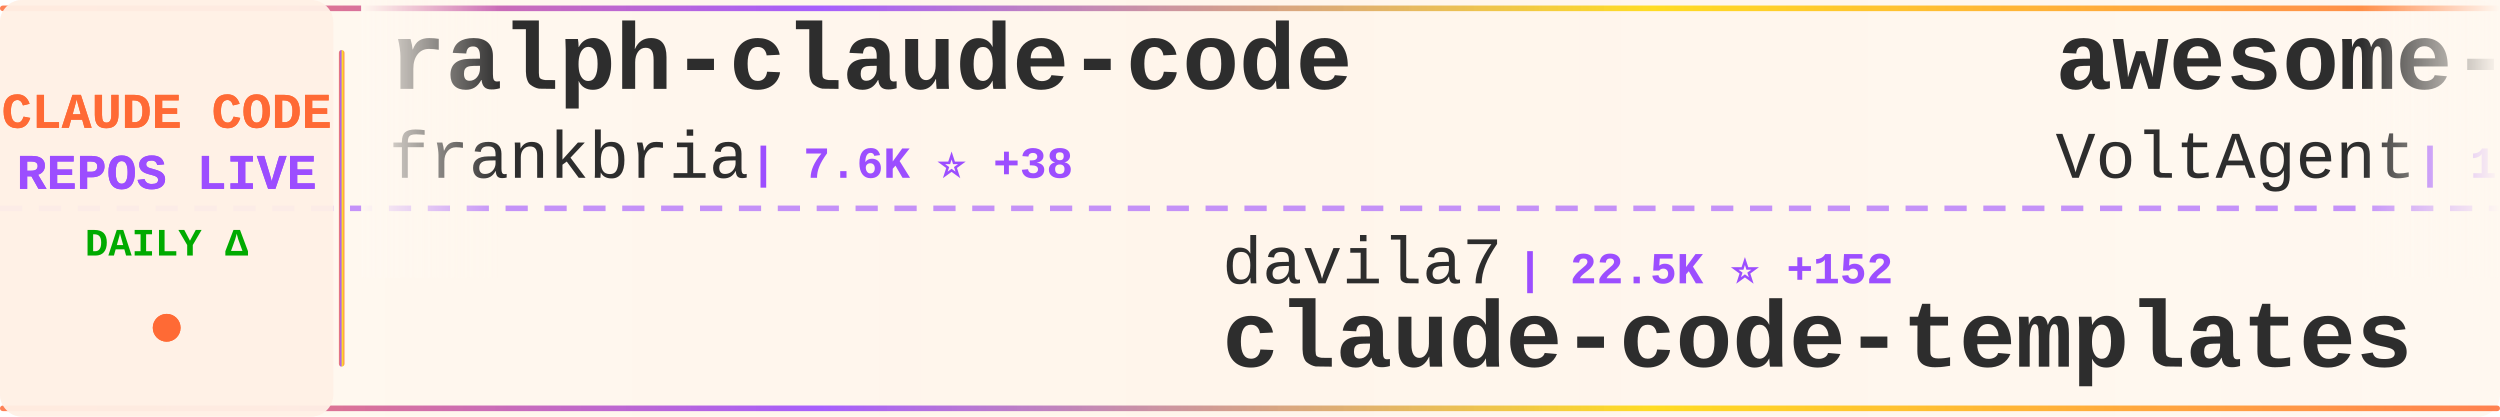
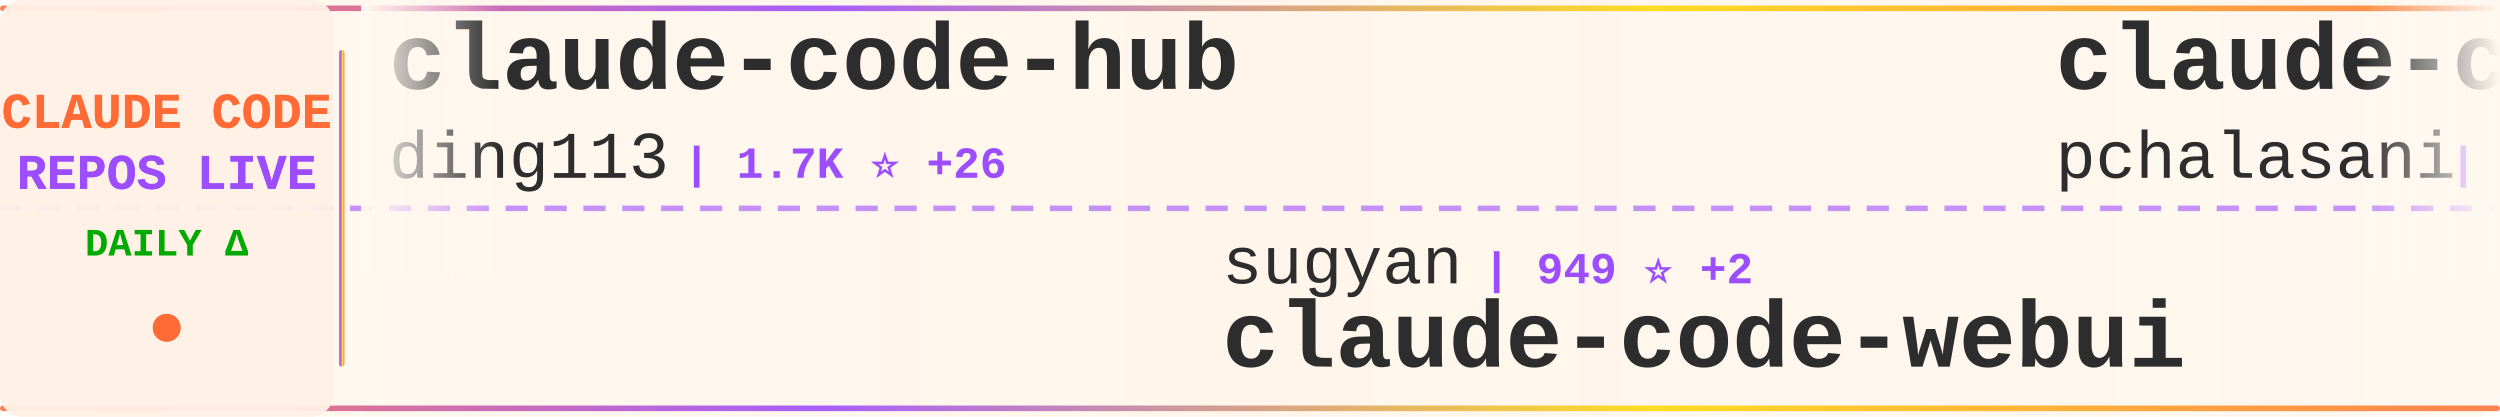
<svg xmlns="http://www.w3.org/2000/svg" width="900" height="150">
  <defs>
    <linearGradient id="tickerBg" x1="0%" y1="0%" x2="100%" y2="0%">
      <stop offset="0%" style="stop-color:#fff8f0;stop-opacity:0.98" />
      <stop offset="50%" style="stop-color:#fff5eb;stop-opacity:1" />
      <stop offset="100%" style="stop-color:#fff8f0;stop-opacity:0.98" />
    </linearGradient>
    <linearGradient id="borderGrad" x1="0%" y1="0%" x2="100%" y2="0%">
      <stop offset="0%" style="stop-color:#FF6B35;stop-opacity:0.85">
        <animate attributeName="stop-opacity" values="0.85;1;0.85" dur="2s" repeatCount="indefinite" />
      </stop>
      <stop offset="33%" style="stop-color:#9C4EFF;stop-opacity:0.9">
        <animate attributeName="stop-opacity" values="0.9;1;0.9" dur="2.2s" repeatCount="indefinite" />
      </stop>
      <stop offset="66%" style="stop-color:#FFD700;stop-opacity:0.85">
        <animate attributeName="stop-opacity" values="0.85;1;0.85" dur="1.8s" repeatCount="indefinite" />
      </stop>
      <stop offset="100%" style="stop-color:#FF6B35;stop-opacity:0.85">
        <animate attributeName="stop-opacity" values="0.85;1;0.85" dur="2s" repeatCount="indefinite" />
      </stop>
    </linearGradient>
    <filter id="textGlow">
      <feGaussianBlur stdDeviation="0.15" result="coloredBlur" />
      <feMerge>
        <feMergeNode in="coloredBlur" />
        <feMergeNode in="SourceGraphic" />
      </feMerge>
    </filter>
    <filter id="metricGlow">
      <feGaussianBlur stdDeviation="0.2" result="coloredBlur" />
      <feMerge>
        <feMergeNode in="coloredBlur" />
        <feMergeNode in="SourceGraphic" />
      </feMerge>
    </filter>
    <linearGradient id="leftFade" x1="0%" y1="0%" x2="100%" y2="0%">
      <stop offset="0%" style="stop-color:#fff8f0;stop-opacity:1" />
      <stop offset="100%" style="stop-color:#fff8f0;stop-opacity:0" />
    </linearGradient>
    <linearGradient id="rightFade" x1="0%" y1="0%" x2="100%" y2="0%">
      <stop offset="0%" style="stop-color:#fff8f0;stop-opacity:0" />
      <stop offset="100%" style="stop-color:#fff8f0;stop-opacity:1" />
    </linearGradient>
  </defs>
  <rect width="900" height="150" fill="url(#tickerBg)" rx="8" />
  <rect x="0" y="2" width="900" height="2" fill="url(#borderGrad)" rx="1" />
  <rect x="0" y="146" width="900" height="2" fill="url(#borderGrad)" rx="1" />
  <line x1="0" y1="75" x2="900" y2="75" stroke="#9C4EFF" stroke-width="2" stroke-dasharray="8 6" opacity="0.6" />
  <rect x="0" y="0" width="120" height="150" fill="#fff0e6" opacity="0.95" rx="8" />
  <text x="60" y="46" font-family="'Courier New', monospace" font-size="18" font-weight="bold" fill="#FF6B35" text-anchor="middle" filter="url(#textGlow)">
    CLAUDE CODE
  </text>
  <text x="60" y="68" font-family="'Courier New', monospace" font-size="18" font-weight="bold" fill="#9C4EFF" text-anchor="middle" filter="url(#textGlow)">
    REPOS LIVE
  </text>
  <text x="60" y="92" font-family="'Courier New', monospace" font-size="14" font-weight="bold" fill="#00aa00" text-anchor="middle">
    DAILY Δ
  </text>
  <circle cx="60" cy="118" r="5" fill="#FF6B35" filter="url(#metricGlow)">
    <animate attributeName="r" values="4;6;4" dur="1.5s" repeatCount="indefinite" />
    <animate attributeName="opacity" values="0.6;1;0.6" dur="1.5s" repeatCount="indefinite" />
  </circle>
  <rect x="122" y="18" width="2" height="114" fill="url(#borderGrad)" rx="1" />
  <clipPath id="tickerClip">
    <rect x="130" y="0" width="770" height="150" />
  </clipPath>
  <g clip-path="url(#tickerClip)">
    <g id="tickerItems">
      <animateTransform attributeName="transform" attributeType="XML" type="translate" from="0 0" to="-3000 0" dur="54s" repeatCount="indefinite" />
      <g transform="translate(0, 0)">
-         <text x="140" y="32" font-family="'Courier New', monospace" font-size="34" font-weight="bold" fill="#2d2d2d">ralph-claude-code</text>
-         <text x="140" y="64" font-family="'Courier New', monospace" font-size="24" font-weight="normal" fill="#2d2d2d" opacity="1.0">frankbria</text>
-         <text x="270" y="64" font-family="'Courier New', monospace" font-size="16" font-weight="bold" fill="#9C4EFF"> | 7.6K ⭐ +38</text>
+         <text x="140" y="32" font-family="'Courier New', monospace" font-size="34" font-weight="bold" fill="#2d2d2d">claude-code-hub</text>
+         <text x="140" y="64" font-family="'Courier New', monospace" font-size="24" font-weight="normal" fill="#2d2d2d" opacity="1.0">ding113</text>
+         <text x="246" y="64" font-family="'Courier New', monospace" font-size="16" font-weight="bold" fill="#9C4EFF"> | 1.7K ⭐ +26</text>
      </g>
      <g transform="translate(300, 0)">
-         <text x="140" y="102" font-family="'Courier New', monospace" font-size="24" font-weight="normal" fill="#2d2d2d" opacity="1.0">davila7</text>
-         <text x="246" y="102" font-family="'Courier New', monospace" font-size="16" font-weight="bold" fill="#9C4EFF"> | 22.5K ⭐ +152</text>
-         <text x="140" y="132" font-family="'Courier New', monospace" font-size="34" font-weight="bold" fill="#2d2d2d">claude-code-templates</text>
+         <text x="140" y="102" font-family="'Courier New', monospace" font-size="24" font-weight="normal" fill="#2d2d2d" opacity="1.0">sugyan</text>
+         <text x="234" y="102" font-family="'Courier New', monospace" font-size="16" font-weight="bold" fill="#9C4EFF"> | 949 ⭐ +2</text>
+         <text x="140" y="132" font-family="'Courier New', monospace" font-size="34" font-weight="bold" fill="#2d2d2d">claude-code-webui</text>
      </g>
      <g transform="translate(600, 0)">
-         <text x="140" y="32" font-family="'Courier New', monospace" font-size="34" font-weight="bold" fill="#2d2d2d">awesome-claude-code-suba...</text>
-         <text x="140" y="64" font-family="'Courier New', monospace" font-size="24" font-weight="normal" fill="#2d2d2d" opacity="1.0">VoltAgent</text>
-         <text x="270" y="64" font-family="'Courier New', monospace" font-size="16" font-weight="bold" fill="#9C4EFF"> | 13.0K ⭐ +117</text>
+         <text x="140" y="32" font-family="'Courier New', monospace" font-size="34" font-weight="bold" fill="#2d2d2d">claude-code-tools</text>
+         <text x="140" y="64" font-family="'Courier New', monospace" font-size="24" font-weight="normal" fill="#2d2d2d" opacity="1.0">pchalasani</text>
+         <text x="282" y="64" font-family="'Courier New', monospace" font-size="16" font-weight="bold" fill="#9C4EFF"> | 1.6K ⭐ +6</text>
      </g>
      <g transform="translate(900, 0)">
-         <text x="140" y="102" font-family="'Courier New', monospace" font-size="24" font-weight="normal" fill="#2d2d2d" opacity="1.0">router-for-me</text>
-         <text x="318" y="102" font-family="'Courier New', monospace" font-size="16" font-weight="bold" fill="#9C4EFF"> | 14.8K ⭐ +418</text>
-         <text x="140" y="132" font-family="'Courier New', monospace" font-size="34" font-weight="bold" fill="#2d2d2d">CLIProxyAPI</text>
-       </g>
-       <g transform="translate(1200, 0)">
-         <text x="140" y="32" font-family="'Courier New', monospace" font-size="34" font-weight="bold" fill="#2d2d2d">claude-code-hooks-master...</text>
-         <text x="140" y="64" font-family="'Courier New', monospace" font-size="24" font-weight="normal" fill="#2d2d2d" opacity="1.0">disler</text>
-         <text x="234" y="64" font-family="'Courier New', monospace" font-size="16" font-weight="bold" fill="#9C4EFF"> | 3.3K ⭐ +9</text>
-       </g>
-       <g transform="translate(1500, 0)">
-         <text x="140" y="102" font-family="'Courier New', monospace" font-size="24" font-weight="normal" fill="#2d2d2d" opacity="1.0">Alishahryar1</text>
-         <text x="306" y="102" font-family="'Courier New', monospace" font-size="16" font-weight="bold" fill="#9C4EFF"> | 857 ⭐ +18</text>
-         <text x="140" y="132" font-family="'Courier New', monospace" font-size="34" font-weight="bold" fill="#2d2d2d">free-claude-code</text>
-       </g>
-       <g transform="translate(1800, 0)">
-         <text x="140" y="32" font-family="'Courier New', monospace" font-size="34" font-weight="bold" fill="#2d2d2d">claude-code-base-action</text>
-         <text x="140" y="64" font-family="'Courier New', monospace" font-size="24" font-weight="normal" fill="#2d2d2d" opacity="1.0">anthropics</text>
-         <text x="282" y="64" font-family="'Courier New', monospace" font-size="16" font-weight="bold" fill="#9C4EFF"> | 598 ⭐ +2</text>
-       </g>
-       <g transform="translate(2100, 0)">
-         <text x="140" y="102" font-family="'Courier New', monospace" font-size="24" font-weight="normal" fill="#2d2d2d" opacity="1.0">gsd-build</text>
-         <text x="270" y="102" font-family="'Courier New', monospace" font-size="16" font-weight="bold" fill="#9C4EFF"> | 26.9K ⭐ +645</text>
-         <text x="140" y="132" font-family="'Courier New', monospace" font-size="34" font-weight="bold" fill="#2d2d2d">get-shit-done</text>
-       </g>
-       <g transform="translate(2400, 0)">
-         <text x="140" y="32" font-family="'Courier New', monospace" font-size="34" font-weight="bold" fill="#2d2d2d">claude-code-system-promp...</text>
-         <text x="140" y="64" font-family="'Courier New', monospace" font-size="24" font-weight="normal" fill="#2d2d2d" opacity="1.0">Piebald-AI</text>
-         <text x="282" y="64" font-family="'Courier New', monospace" font-size="16" font-weight="bold" fill="#9C4EFF"> | 5.6K ⭐ +53</text>
-       </g>
-       <g transform="translate(2700, 0)">
        <text x="140" y="102" font-family="'Courier New', monospace" font-size="24" font-weight="normal" fill="#2d2d2d" opacity="1.0">steipete</text>
        <text x="258" y="102" font-family="'Courier New', monospace" font-size="16" font-weight="bold" fill="#9C4EFF"> | 1.2K ⭐ +1</text>
        <text x="140" y="132" font-family="'Courier New', monospace" font-size="34" font-weight="bold" fill="#2d2d2d">claude-code-mcp</text>
      </g>
+       <g transform="translate(1200, 0)">
+         <text x="140" y="32" font-family="'Courier New', monospace" font-size="34" font-weight="bold" fill="#2d2d2d">awesome-claude-code-suba...</text>
+         <text x="140" y="64" font-family="'Courier New', monospace" font-size="24" font-weight="normal" fill="#2d2d2d" opacity="1.0">VoltAgent</text>
+         <text x="270" y="64" font-family="'Courier New', monospace" font-size="16" font-weight="bold" fill="#9C4EFF"> | 13.0K ⭐ +124</text>
+       </g>
+       <g transform="translate(1500, 0)">
+         <text x="140" y="102" font-family="'Courier New', monospace" font-size="24" font-weight="normal" fill="#2d2d2d" opacity="1.0">siteboon</text>
+         <text x="258" y="102" font-family="'Courier New', monospace" font-size="16" font-weight="bold" fill="#9C4EFF"> | 8.1K ⭐ +76</text>
+         <text x="140" y="132" font-family="'Courier New', monospace" font-size="34" font-weight="bold" fill="#2d2d2d">claudecodeui</text>
+       </g>
+       <g transform="translate(1800, 0)">
+         <text x="140" y="32" font-family="'Courier New', monospace" font-size="34" font-weight="bold" fill="#2d2d2d">free-claude-code</text>
+         <text x="140" y="64" font-family="'Courier New', monospace" font-size="24" font-weight="normal" fill="#2d2d2d" opacity="1.0">Alishahryar1</text>
+         <text x="306" y="64" font-family="'Courier New', monospace" font-size="16" font-weight="bold" fill="#9C4EFF"> | 860 ⭐ +17</text>
+       </g>
+       <g transform="translate(2100, 0)">
+         <text x="140" y="102" font-family="'Courier New', monospace" font-size="24" font-weight="normal" fill="#2d2d2d" opacity="1.0">OneRedOak</text>
+         <text x="270" y="102" font-family="'Courier New', monospace" font-size="16" font-weight="bold" fill="#9C4EFF"> | 3.7K ⭐ +6</text>
+         <text x="140" y="132" font-family="'Courier New', monospace" font-size="34" font-weight="bold" fill="#2d2d2d">claude-code-workflows</text>
+       </g>
+       <g transform="translate(2400, 0)">
+         <text x="140" y="32" font-family="'Courier New', monospace" font-size="34" font-weight="bold" fill="#2d2d2d">cc-switch</text>
+         <text x="140" y="64" font-family="'Courier New', monospace" font-size="24" font-weight="normal" fill="#2d2d2d" opacity="1.0">farion1231</text>
+         <text x="282" y="64" font-family="'Courier New', monospace" font-size="16" font-weight="bold" fill="#9C4EFF"> | 25.9K ⭐ +508</text>
+       </g>
+       <g transform="translate(2700, 0)">
+         <text x="140" y="102" font-family="'Courier New', monospace" font-size="24" font-weight="normal" fill="#2d2d2d" opacity="1.0">wasabeef</text>
+         <text x="258" y="102" font-family="'Courier New', monospace" font-size="16" font-weight="bold" fill="#9C4EFF"> | 1.0K ⭐ +4</text>
+         <text x="140" y="132" font-family="'Courier New', monospace" font-size="34" font-weight="bold" fill="#2d2d2d">claude-code-cookbook</text>
+       </g>
      <g transform="translate(3000, 0)">
-         <text x="140" y="32" font-family="'Courier New', monospace" font-size="34" font-weight="bold" fill="#2d2d2d">ralph-claude-code</text>
-         <text x="140" y="64" font-family="'Courier New', monospace" font-size="24" font-weight="normal" fill="#2d2d2d" opacity="1.0">frankbria</text>
-         <text x="270" y="64" font-family="'Courier New', monospace" font-size="16" font-weight="bold" fill="#9C4EFF"> | 7.6K ⭐ +38</text>
+         <text x="140" y="32" font-family="'Courier New', monospace" font-size="34" font-weight="bold" fill="#2d2d2d">claude-code-hub</text>
+         <text x="140" y="64" font-family="'Courier New', monospace" font-size="24" font-weight="normal" fill="#2d2d2d" opacity="1.0">ding113</text>
+         <text x="246" y="64" font-family="'Courier New', monospace" font-size="16" font-weight="bold" fill="#9C4EFF"> | 1.7K ⭐ +26</text>
      </g>
      <g transform="translate(3300, 0)">
-         <text x="140" y="102" font-family="'Courier New', monospace" font-size="24" font-weight="normal" fill="#2d2d2d" opacity="1.0">davila7</text>
-         <text x="246" y="102" font-family="'Courier New', monospace" font-size="16" font-weight="bold" fill="#9C4EFF"> | 22.5K ⭐ +152</text>
-         <text x="140" y="132" font-family="'Courier New', monospace" font-size="34" font-weight="bold" fill="#2d2d2d">claude-code-templates</text>
+         <text x="140" y="102" font-family="'Courier New', monospace" font-size="24" font-weight="normal" fill="#2d2d2d" opacity="1.0">sugyan</text>
+         <text x="234" y="102" font-family="'Courier New', monospace" font-size="16" font-weight="bold" fill="#9C4EFF"> | 949 ⭐ +2</text>
+         <text x="140" y="132" font-family="'Courier New', monospace" font-size="34" font-weight="bold" fill="#2d2d2d">claude-code-webui</text>
      </g>
      <g transform="translate(3600, 0)">
-         <text x="140" y="32" font-family="'Courier New', monospace" font-size="34" font-weight="bold" fill="#2d2d2d">awesome-claude-code-suba...</text>
-         <text x="140" y="64" font-family="'Courier New', monospace" font-size="24" font-weight="normal" fill="#2d2d2d" opacity="1.0">VoltAgent</text>
-         <text x="270" y="64" font-family="'Courier New', monospace" font-size="16" font-weight="bold" fill="#9C4EFF"> | 13.0K ⭐ +117</text>
+         <text x="140" y="32" font-family="'Courier New', monospace" font-size="34" font-weight="bold" fill="#2d2d2d">claude-code-tools</text>
+         <text x="140" y="64" font-family="'Courier New', monospace" font-size="24" font-weight="normal" fill="#2d2d2d" opacity="1.0">pchalasani</text>
+         <text x="282" y="64" font-family="'Courier New', monospace" font-size="16" font-weight="bold" fill="#9C4EFF"> | 1.6K ⭐ +6</text>
      </g>
      <g transform="translate(3900, 0)">
-         <text x="140" y="102" font-family="'Courier New', monospace" font-size="24" font-weight="normal" fill="#2d2d2d" opacity="1.0">router-for-me</text>
-         <text x="318" y="102" font-family="'Courier New', monospace" font-size="16" font-weight="bold" fill="#9C4EFF"> | 14.8K ⭐ +418</text>
-         <text x="140" y="132" font-family="'Courier New', monospace" font-size="34" font-weight="bold" fill="#2d2d2d">CLIProxyAPI</text>
+         <text x="140" y="102" font-family="'Courier New', monospace" font-size="24" font-weight="normal" fill="#2d2d2d" opacity="1.0">steipete</text>
+         <text x="258" y="102" font-family="'Courier New', monospace" font-size="16" font-weight="bold" fill="#9C4EFF"> | 1.2K ⭐ +1</text>
+         <text x="140" y="132" font-family="'Courier New', monospace" font-size="34" font-weight="bold" fill="#2d2d2d">claude-code-mcp</text>
      </g>
    </g>
  </g>
  <rect x="130" y="0" width="50" height="100" fill="url(#leftFade)" />
  <rect x="850" y="0" width="50" height="100" fill="url(#rightFade)" />
</svg>
